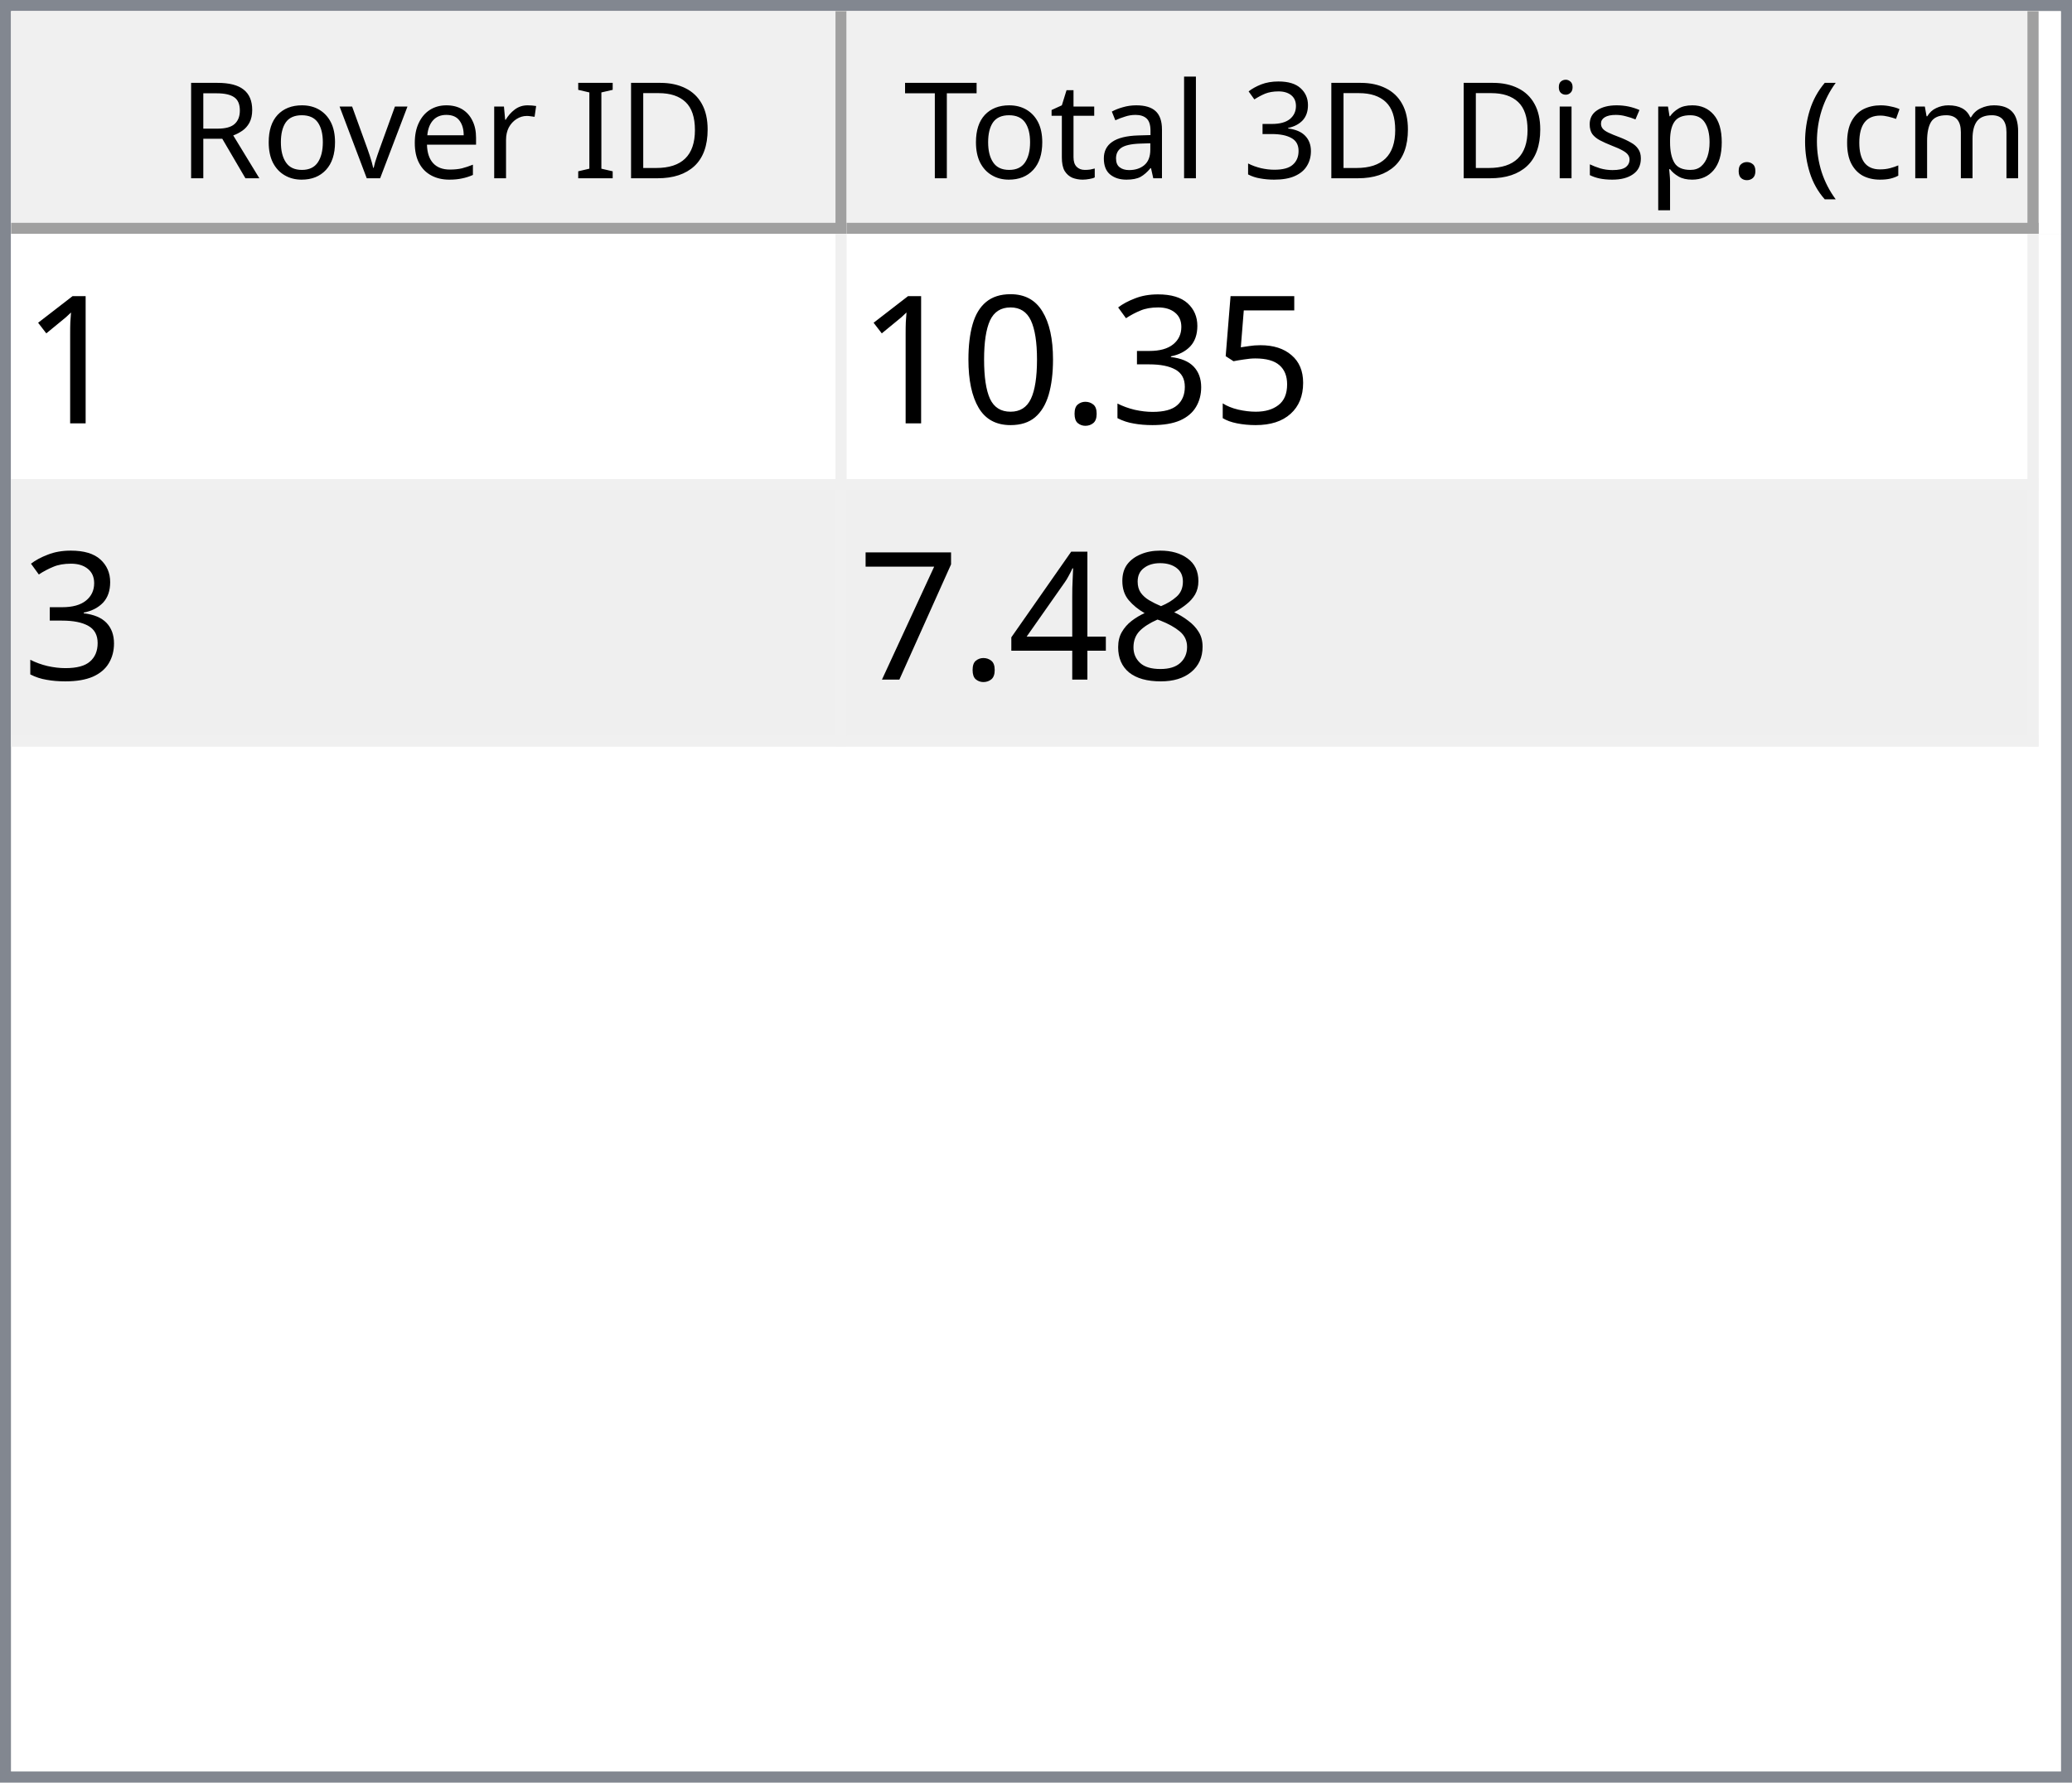
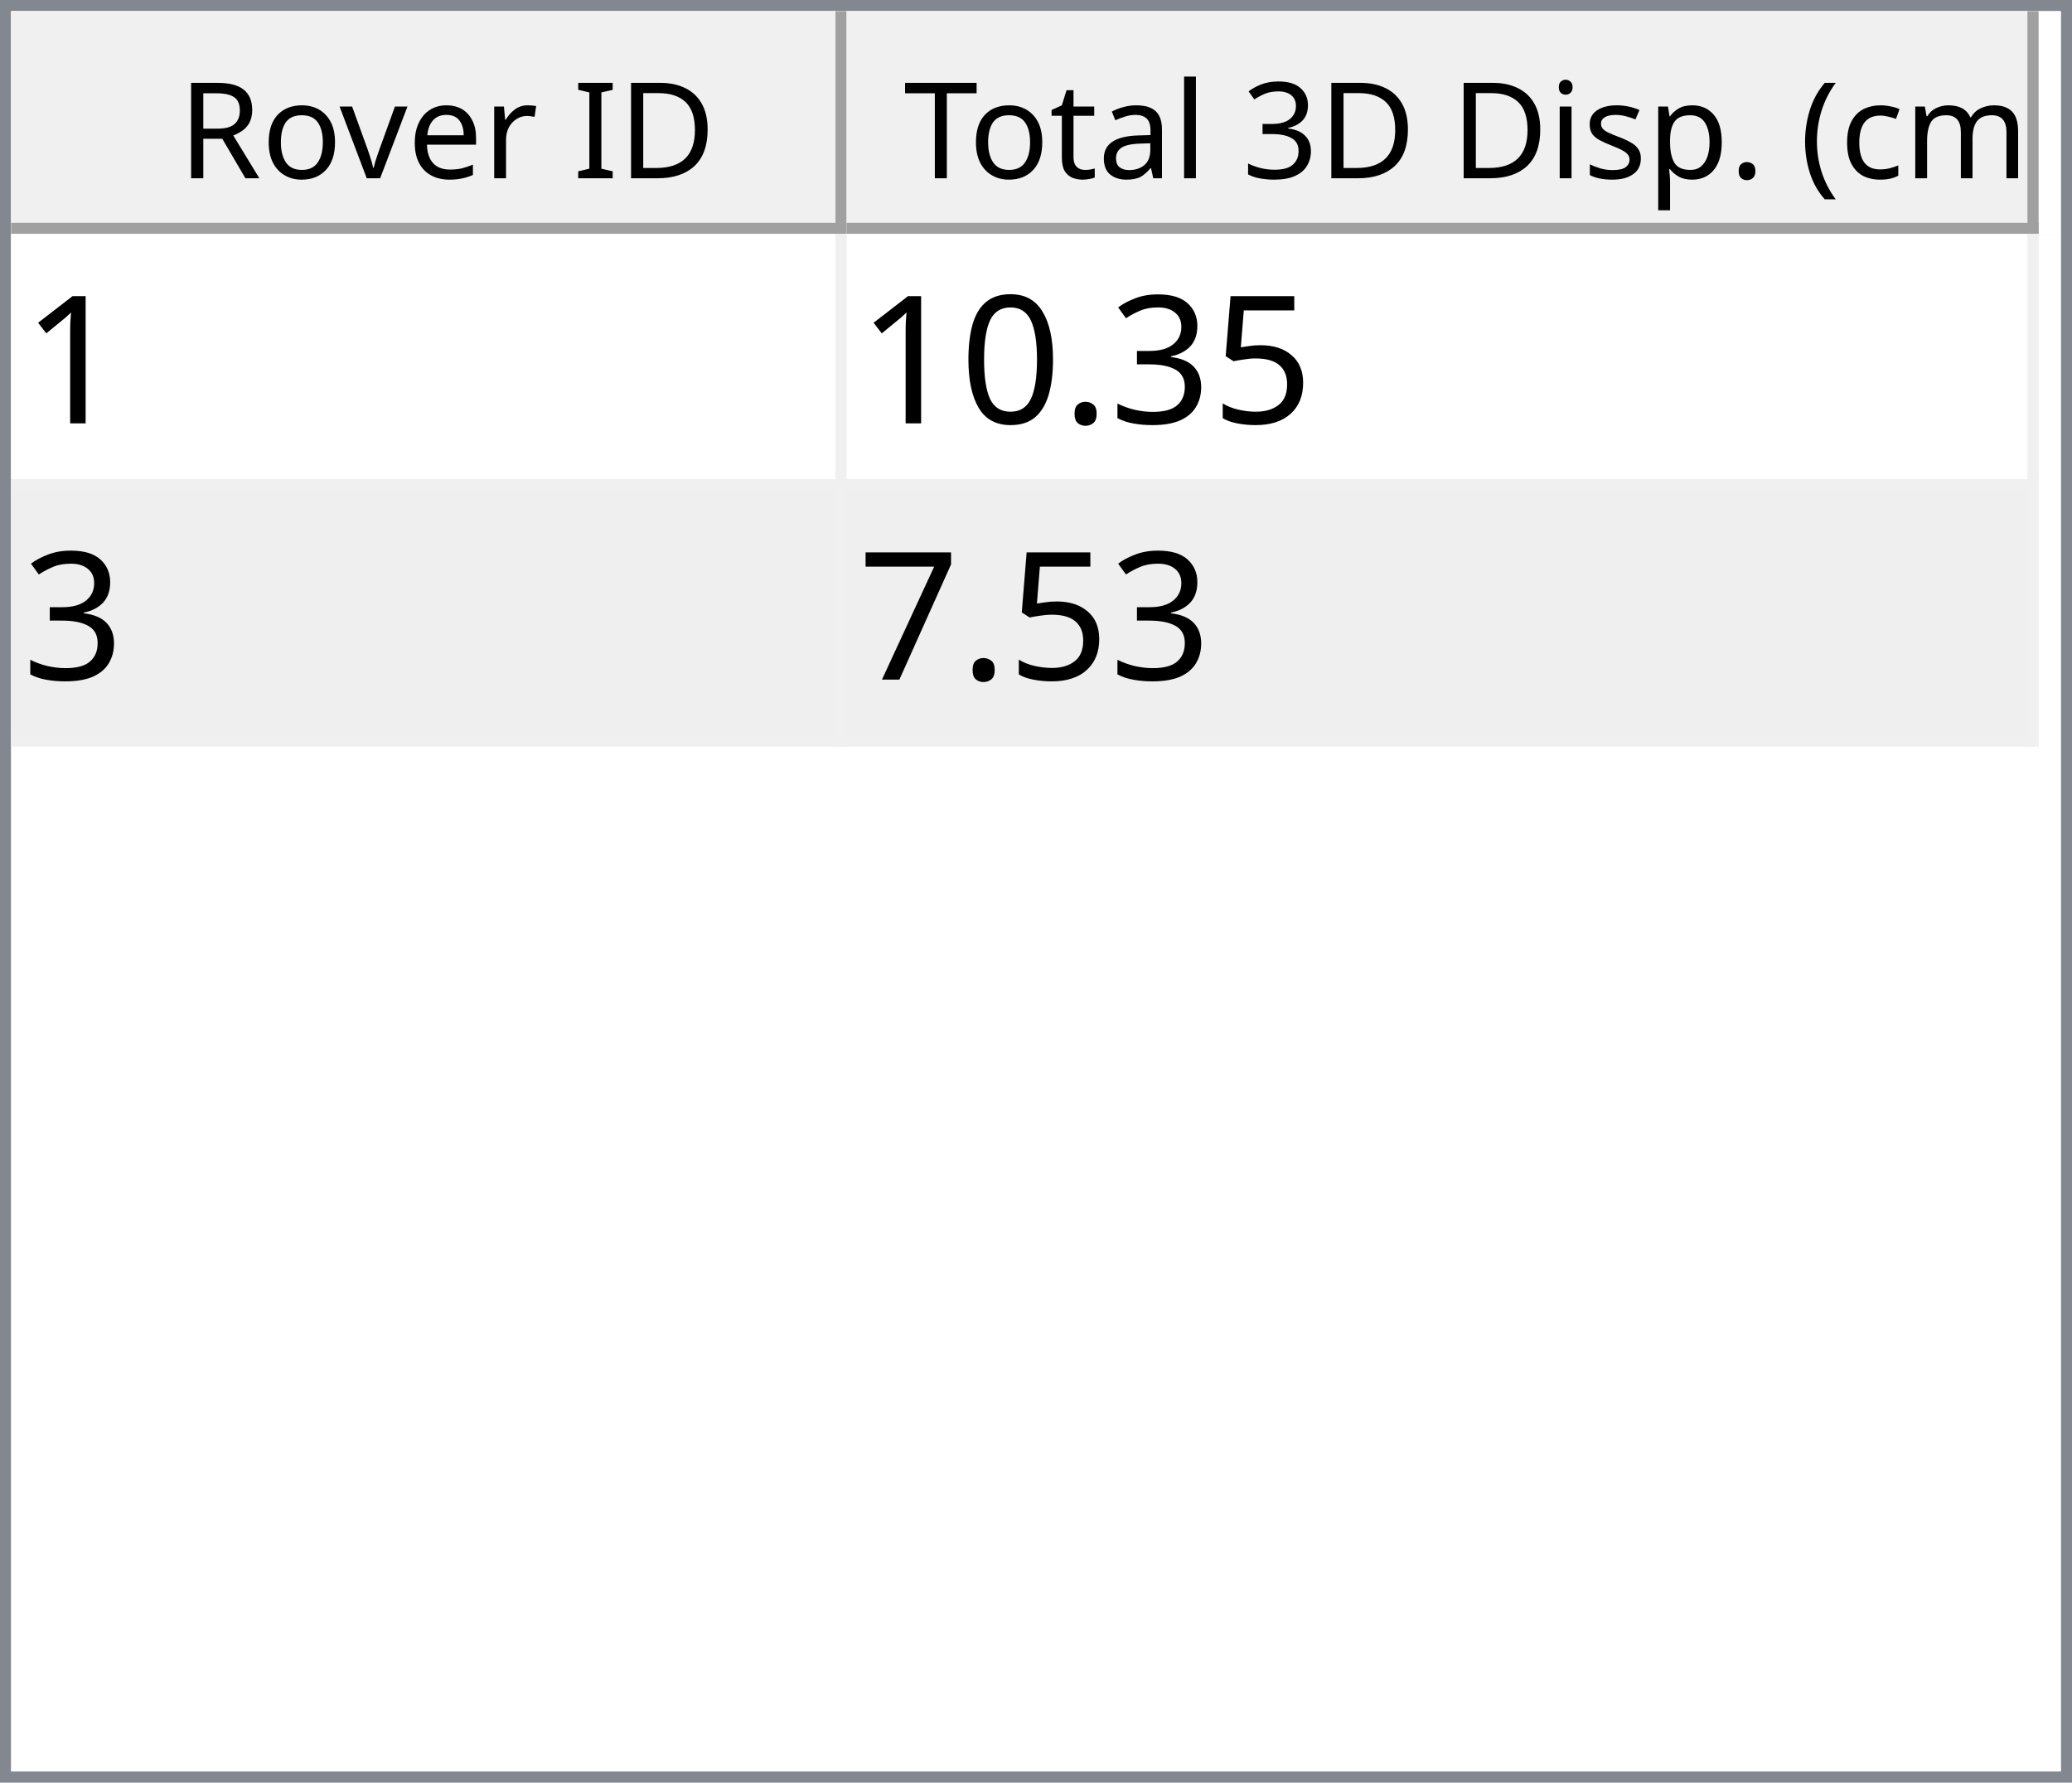
<svg xmlns="http://www.w3.org/2000/svg" style="fill-opacity:1; color-rendering:auto; color-interpolation:auto; text-rendering:auto; stroke:black; stroke-linecap:square; stroke-miterlimit:10; shape-rendering:auto; stroke-opacity:1; fill:black; stroke-dasharray:none; font-weight:normal; stroke-width:1; font-family:'Dialog'; font-style:normal; stroke-linejoin:miter; font-size:12px; stroke-dashoffset:0; image-rendering:auto;" width="186" height="160">
  <defs id="genericDefs" />
  <g>
    <defs id="defs1">
      <clipPath clipPathUnits="userSpaceOnUse" id="clipPath1">
        <path d="M0 0 L186 0 L186 160 L0 160 L0 0 Z" />
      </clipPath>
      <clipPath clipPathUnits="userSpaceOnUse" id="clipPath2">
        <path d="M0 0 L0 160 L186 160 L186 0 Z" />
      </clipPath>
      <clipPath clipPathUnits="userSpaceOnUse" id="clipPath3">
        <path d="M0 0 L0 20 L184 20 L184 0 Z" />
      </clipPath>
      <clipPath clipPathUnits="userSpaceOnUse" id="clipPath4">
        <path d="M0 0 L0 20 L75 20 L75 0 Z" />
      </clipPath>
      <clipPath clipPathUnits="userSpaceOnUse" id="clipPath5">
        <path d="M1 1 L1 19 L74 19 L74 1 Z" />
      </clipPath>
      <clipPath clipPathUnits="userSpaceOnUse" id="clipPath6">
        <path d="M0 0 L0 18 L73 18 L73 0 Z" />
      </clipPath>
      <clipPath clipPathUnits="userSpaceOnUse" id="clipPath7">
        <path d="M-0.5 -0.5 L-0.5 19.5 L74.5 19.5 L74.5 -0.5 Z" />
      </clipPath>
      <clipPath clipPathUnits="userSpaceOnUse" id="clipPath8">
        <path d="M0 0 L0 20 L107 20 L107 0 Z" />
      </clipPath>
      <clipPath clipPathUnits="userSpaceOnUse" id="clipPath9">
        <path d="M1 1 L1 19 L106 19 L106 1 Z" />
      </clipPath>
      <clipPath clipPathUnits="userSpaceOnUse" id="clipPath10">
        <path d="M0 0 L0 18 L105 18 L105 0 Z" />
      </clipPath>
      <clipPath clipPathUnits="userSpaceOnUse" id="clipPath11">
        <path d="M-0.5 -0.5 L-0.5 19.5 L106.5 19.5 L106.5 -0.5 Z" />
      </clipPath>
      <clipPath clipPathUnits="userSpaceOnUse" id="clipPath12">
        <path d="M0 0 L0 138 L184 138 L184 0 Z" />
      </clipPath>
      <clipPath clipPathUnits="userSpaceOnUse" id="clipPath13">
        <path d="M0 0 L0 46 L182 46 L182 0 Z" />
      </clipPath>
      <clipPath clipPathUnits="userSpaceOnUse" id="clipPath14">
        <path d="M-0.5 -0.5 L-0.5 45.5 L181.5 45.5 L181.5 -0.5 Z" />
      </clipPath>
      <clipPath clipPathUnits="userSpaceOnUse" id="clipPath15">
        <path d="M0 0 L0 22 L74 22 L74 0 Z" />
      </clipPath>
      <clipPath clipPathUnits="userSpaceOnUse" id="clipPath16">
        <path d="M0 0 L0 22 L106 22 L106 0 Z" />
      </clipPath>
      <font horiz-adv-x="64.551" id="font1">
        <font-face ascent="107.91" descent="25.098" units-per-em="100" style="font-style:normal; font-family:Segoe UI; font-weight:normal;" />
        <missing-glyph horiz-adv-x="64.551" d="M8.109 0 L8.109 68.266 L56.453 68.266 L56.453 0 L8.109 0 ZM15.328 7.234 L49.219 7.234 L49.219 61.031 L15.328 61.031 L15.328 7.234 Z" />
        <glyph unicode="D" horiz-adv-x="70.117" d="M9.188 0 L9.188 70.016 L28.516 70.016 Q65.531 70.016 65.531 35.891 Q65.531 19.672 55.25 9.836 Q44.969 0 27.734 0 L9.188 0 ZM17.391 62.594 L17.391 7.422 L27.828 7.422 Q41.609 7.422 49.273 14.797 Q56.938 22.172 56.938 35.688 Q56.938 62.594 28.328 62.594 L17.391 62.594 Z" />
        <glyph unicode="I" horiz-adv-x="26.611" d="M17.391 0 L9.188 0 L9.188 70.016 L17.391 70.016 L17.391 0 Z" />
        <glyph unicode=" " horiz-adv-x="27.393" d="" />
        <glyph unicode="r" horiz-adv-x="34.766" d="M34.188 41.891 Q32.078 43.5 28.125 43.5 Q23 43.5 19.555 38.672 Q16.109 33.844 16.109 25.484 L16.109 0 L8.109 0 L8.109 50 L16.109 50 L16.109 39.703 L16.312 39.703 Q18.016 44.969 21.531 47.922 Q25.047 50.875 29.391 50.875 Q32.516 50.875 34.188 50.203 L34.188 41.891 Z" />
        <glyph unicode="e" horiz-adv-x="52.295" d="M48.297 23 L12.984 23 Q13.188 14.656 17.484 10.109 Q21.781 5.562 29.297 5.562 Q37.75 5.562 44.828 11.141 L44.828 3.609 Q38.234 -1.172 27.391 -1.172 Q16.797 -1.172 10.742 5.641 Q4.688 12.453 4.688 24.812 Q4.688 36.469 11.305 43.82 Q17.922 51.172 27.734 51.172 Q37.547 51.172 42.922 44.828 Q48.297 38.484 48.297 27.203 L48.297 23 ZM40.094 29.781 Q40.047 36.719 36.75 40.578 Q33.453 44.438 27.594 44.438 Q21.922 44.438 17.969 40.383 Q14.016 36.328 13.094 29.781 L40.094 29.781 Z" />
        <glyph unicode="v" horiz-adv-x="47.9" d="M47.406 50 L27.484 0 L19.625 0 L0.688 50 L9.469 50 L22.172 13.672 Q23.578 9.672 23.922 6.688 L24.125 6.688 Q24.609 10.453 25.688 13.484 L38.969 50 L47.406 50 Z" />
        <glyph unicode="o" horiz-adv-x="58.594" d="M29 -1.172 Q17.922 -1.172 11.305 5.836 Q4.688 12.844 4.688 24.422 Q4.688 37.016 11.57 44.094 Q18.453 51.172 30.172 51.172 Q41.359 51.172 47.633 44.289 Q53.906 37.406 53.906 25.203 Q53.906 13.234 47.141 6.031 Q40.375 -1.172 29 -1.172 ZM29.594 44.438 Q21.875 44.438 17.383 39.188 Q12.891 33.938 12.891 24.703 Q12.891 15.828 17.43 10.695 Q21.969 5.562 29.594 5.562 Q37.359 5.562 41.531 10.594 Q45.703 15.625 45.703 24.906 Q45.703 34.281 41.531 39.359 Q37.359 44.438 29.594 44.438 Z" />
        <glyph unicode="R" horiz-adv-x="59.814" d="M59.375 0 L49.609 0 L37.891 19.625 Q36.281 22.359 34.766 24.289 Q33.25 26.219 31.664 27.438 Q30.078 28.656 28.25 29.219 Q26.422 29.781 24.125 29.781 L17.391 29.781 L17.391 0 L9.188 0 L9.188 70.016 L30.078 70.016 Q34.672 70.016 38.555 68.867 Q42.438 67.719 45.289 65.375 Q48.141 63.031 49.758 59.547 Q51.375 56.062 51.375 51.375 Q51.375 47.703 50.273 44.656 Q49.172 41.609 47.148 39.211 Q45.125 36.812 42.266 35.133 Q39.406 33.453 35.844 32.516 L35.844 32.328 Q37.594 31.547 38.891 30.547 Q40.188 29.547 41.359 28.18 Q42.531 26.812 43.68 25.078 Q44.828 23.344 46.234 21.047 L59.375 0 ZM17.391 62.594 L17.391 37.203 L28.516 37.203 Q31.594 37.203 34.203 38.133 Q36.812 39.062 38.719 40.797 Q40.625 42.531 41.703 45.047 Q42.781 47.562 42.781 50.688 Q42.781 56.297 39.141 59.445 Q35.5 62.594 28.609 62.594 L17.391 62.594 Z" />
        <glyph unicode=")" horiz-adv-x="30.176" d="M8.297 -15.922 L1.172 -15.922 Q16.406 2.344 16.406 26.812 Q16.406 51.469 1.078 70.016 L8.297 70.016 Q23.531 52.156 23.531 26.703 Q23.531 1.375 8.297 -15.922 Z" />
        <glyph unicode="m" horiz-adv-x="86.133" d="M79.109 0 L71.094 0 L71.094 28.719 Q71.094 37.016 68.531 40.727 Q65.969 44.438 59.906 44.438 Q54.781 44.438 51.195 39.75 Q47.609 35.062 47.609 28.516 L47.609 0 L39.594 0 L39.594 29.688 Q39.594 44.438 28.219 44.438 Q22.953 44.438 19.531 40.016 Q16.109 35.594 16.109 28.516 L16.109 0 L8.109 0 L8.109 50 L16.109 50 L16.109 42.094 L16.312 42.094 Q21.625 51.172 31.844 51.172 Q36.969 51.172 40.773 48.312 Q44.578 45.453 46 40.828 Q51.562 51.172 62.594 51.172 Q79.109 51.172 79.109 30.812 L79.109 0 Z" />
        <glyph unicode="c" horiz-adv-x="46.191" d="M42.188 2.297 Q36.422 -1.172 28.516 -1.172 Q17.828 -1.172 11.258 5.789 Q4.688 12.75 4.688 23.828 Q4.688 36.188 11.766 43.68 Q18.844 51.172 30.672 51.172 Q37.25 51.172 42.281 48.734 L42.281 40.531 Q36.719 44.438 30.375 44.438 Q22.703 44.438 17.797 38.945 Q12.891 33.453 12.891 24.516 Q12.891 15.719 17.508 10.641 Q22.125 5.562 29.891 5.562 Q36.422 5.562 42.188 9.906 L42.188 2.297 Z" />
        <glyph unicode="(" horiz-adv-x="30.176" d="M29.109 -15.922 L21.969 -15.922 Q6.844 1.375 6.844 26.703 Q6.844 52.156 21.969 70.016 L29.203 70.016 Q13.875 51.469 13.875 26.812 Q13.875 2.344 29.109 -15.922 Z" />
        <glyph unicode="." horiz-adv-x="21.68" d="M10.891 -1.078 Q8.641 -1.078 7.055 0.539 Q5.469 2.156 5.469 4.391 Q5.469 6.641 7.055 8.273 Q8.641 9.906 10.891 9.906 Q13.188 9.906 14.797 8.273 Q16.406 6.641 16.406 4.391 Q16.406 2.156 14.797 0.539 Q13.188 -1.078 10.891 -1.078 Z" />
        <glyph unicode="p" horiz-adv-x="58.789" d="M16.312 7.234 L16.109 7.234 L16.109 -23 L8.109 -23 L8.109 50 L16.109 50 L16.109 41.219 L16.312 41.219 Q22.219 51.172 33.594 51.172 Q43.266 51.172 48.688 44.461 Q54.109 37.75 54.109 26.469 Q54.109 13.922 48 6.375 Q41.891 -1.172 31.297 -1.172 Q21.578 -1.172 16.312 7.234 ZM16.109 27.391 L16.109 20.406 Q16.109 14.203 20.141 9.883 Q24.172 5.562 30.375 5.562 Q37.641 5.562 41.773 11.133 Q45.906 16.703 45.906 26.609 Q45.906 34.969 42.047 39.703 Q38.188 44.438 31.594 44.438 Q24.609 44.438 20.359 39.578 Q16.109 34.719 16.109 27.391 Z" />
        <glyph unicode="s" horiz-adv-x="42.432" d="M5.078 1.812 L5.078 10.406 Q11.625 5.562 19.484 5.562 Q30.031 5.562 30.031 12.594 Q30.031 14.594 29.125 15.992 Q28.219 17.391 26.68 18.461 Q25.141 19.531 23.07 20.383 Q21 21.234 18.609 22.172 Q15.281 23.484 12.766 24.828 Q10.25 26.172 8.57 27.859 Q6.891 29.547 6.031 31.695 Q5.172 33.844 5.172 36.719 Q5.172 40.234 6.789 42.945 Q8.406 45.656 11.086 47.484 Q13.766 49.312 17.211 50.242 Q20.656 51.172 24.312 51.172 Q30.812 51.172 35.938 48.922 L35.938 40.828 Q30.422 44.438 23.25 44.438 Q21 44.438 19.195 43.922 Q17.391 43.406 16.094 42.477 Q14.797 41.547 14.086 40.258 Q13.375 38.969 13.375 37.406 Q13.375 35.453 14.086 34.133 Q14.797 32.812 16.164 31.789 Q17.531 30.766 19.484 29.938 Q21.438 29.109 23.922 28.125 Q27.25 26.859 29.883 25.516 Q32.516 24.172 34.375 22.484 Q36.234 20.797 37.234 18.602 Q38.234 16.406 38.234 13.375 Q38.234 9.672 36.602 6.938 Q34.969 4.203 32.234 2.398 Q29.5 0.594 25.93 -0.289 Q22.359 -1.172 18.453 -1.172 Q10.75 -1.172 5.078 1.812 Z" />
        <glyph unicode="i" horiz-adv-x="24.219" d="M12.203 62.703 Q10.062 62.703 8.547 64.164 Q7.031 65.625 7.031 67.875 Q7.031 70.125 8.547 71.609 Q10.062 73.094 12.203 73.094 Q14.406 73.094 15.945 71.609 Q17.484 70.125 17.484 67.875 Q17.484 65.719 15.945 64.211 Q14.406 62.703 12.203 62.703 ZM16.109 0 L8.109 0 L8.109 50 L16.109 50 L16.109 0 Z" />
        <glyph unicode="3" horiz-adv-x="53.906" d="M46.531 19.828 Q46.531 15.094 44.75 11.211 Q42.969 7.328 39.719 4.57 Q36.469 1.812 31.93 0.297 Q27.391 -1.219 21.922 -1.219 Q11.922 -1.219 6 2.594 L6 11.188 Q13.094 5.609 22.219 5.609 Q25.875 5.609 28.828 6.539 Q31.781 7.469 33.906 9.227 Q36.031 10.984 37.18 13.477 Q38.328 15.969 38.328 19.094 Q38.328 32.812 18.797 32.812 L12.984 32.812 L12.984 39.594 L18.5 39.594 Q35.797 39.594 35.797 52.484 Q35.797 64.406 22.609 64.406 Q15.188 64.406 8.688 59.422 L8.688 67.188 Q15.375 71.188 24.609 71.188 Q29 71.188 32.57 69.969 Q36.141 68.75 38.68 66.555 Q41.219 64.359 42.609 61.281 Q44 58.203 44 54.5 Q44 40.672 30.031 36.719 L30.031 36.531 Q33.594 36.141 36.625 34.797 Q39.656 33.453 41.852 31.305 Q44.047 29.156 45.289 26.25 Q46.531 23.344 46.531 19.828 Z" />
        <glyph unicode="l" horiz-adv-x="24.219" d="M16.109 0 L8.109 0 L8.109 74.031 L16.109 74.031 L16.109 0 Z" />
        <glyph unicode="a" horiz-adv-x="50.879" d="M43.891 0 L35.891 0 L35.891 7.812 L35.688 7.812 Q30.469 -1.172 20.312 -1.172 Q12.844 -1.172 8.617 2.781 Q4.391 6.734 4.391 13.281 Q4.391 27.297 20.906 29.594 L35.891 31.688 Q35.891 44.438 25.594 44.438 Q16.547 44.438 9.281 38.281 L9.281 46.484 Q16.656 51.172 26.266 51.172 Q43.891 51.172 43.891 32.516 L43.891 0 ZM35.891 25.297 L23.828 23.641 Q18.266 22.859 15.43 20.875 Q12.594 18.891 12.594 13.875 Q12.594 10.203 15.211 7.883 Q17.828 5.562 22.172 5.562 Q28.125 5.562 32.008 9.742 Q35.891 13.922 35.891 20.312 L35.891 25.297 Z" />
        <glyph unicode="t" horiz-adv-x="33.887" d="M31.297 0.484 Q28.469 -1.078 23.828 -1.078 Q10.688 -1.078 10.688 13.578 L10.688 43.172 L2.094 43.172 L2.094 50 L10.688 50 L10.688 62.203 L18.703 64.797 L18.703 50 L31.297 50 L31.297 43.172 L18.703 43.172 L18.703 14.984 Q18.703 9.969 20.414 7.82 Q22.125 5.672 26.078 5.672 Q29.109 5.672 31.297 7.328 L31.297 0.484 Z" />
        <glyph unicode="T" horiz-adv-x="52.393" d="M50.594 62.594 L30.375 62.594 L30.375 0 L22.172 0 L22.172 62.594 L2 62.594 L2 70.016 L50.594 70.016 L50.594 62.594 Z" />
      </font>
      <font horiz-adv-x="75.0" id="font2">
        <font-face ascent="100.537" descent="21.973" units-per-em="100" style="font-style:normal; font-family:sans-serif; font-weight:normal;" />
        <missing-glyph horiz-adv-x="75.0" d="M12.5 0 L12.5 62.5 L62.5 62.5 L62.5 0 L12.5 0 ZM14.062 1.562 L60.938 1.562 L60.938 60.938 L14.062 60.938 L14.062 1.562 Z" />
        <glyph unicode="1" horiz-adv-x="55.615" d="M37.25 0 L28.469 0 L28.469 56 Q25.297 52.984 20.141 49.953 Q14.984 46.922 10.891 45.406 L10.891 53.906 Q18.266 57.375 23.781 62.305 Q29.297 67.234 31.594 71.875 L37.25 71.875 L37.25 0 Z" />
        <glyph unicode="5" horiz-adv-x="55.615" d="M4.156 18.75 L13.375 19.531 Q14.406 12.797 18.141 9.398 Q21.875 6 27.156 6 Q33.5 6 37.891 10.789 Q42.281 15.578 42.281 23.484 Q42.281 31 38.062 35.352 Q33.844 39.703 27 39.703 Q22.75 39.703 19.336 37.773 Q15.922 35.844 13.969 32.766 L5.719 33.844 L12.641 70.609 L48.25 70.609 L48.25 62.203 L19.672 62.203 L15.828 42.969 Q22.266 47.469 29.344 47.469 Q38.719 47.469 45.164 40.969 Q51.609 34.469 51.609 24.266 Q51.609 14.547 45.953 7.469 Q39.062 -1.219 27.156 -1.219 Q17.391 -1.219 11.211 4.25 Q5.031 9.719 4.156 18.75 Z" />
        <glyph unicode="3" horiz-adv-x="55.615" d="M4.203 18.891 L12.984 20.062 Q14.5 12.594 18.141 9.297 Q21.781 6 27 6 Q33.203 6 37.477 10.297 Q41.75 14.594 41.75 20.953 Q41.75 27 37.797 30.93 Q33.844 34.859 27.734 34.859 Q25.25 34.859 21.531 33.891 L22.516 41.609 Q23.391 41.5 23.922 41.5 Q29.547 41.5 34.039 44.43 Q38.531 47.359 38.531 53.469 Q38.531 58.297 35.258 61.477 Q31.984 64.656 26.812 64.656 Q21.688 64.656 18.266 61.43 Q14.844 58.203 13.875 51.766 L5.078 53.328 Q6.688 62.156 12.398 67.016 Q18.109 71.875 26.609 71.875 Q32.469 71.875 37.398 69.359 Q42.328 66.844 44.945 62.5 Q47.562 58.156 47.562 53.266 Q47.562 48.641 45.07 44.828 Q42.578 41.016 37.703 38.766 Q44.047 37.312 47.562 32.695 Q51.078 28.078 51.078 21.141 Q51.078 11.766 44.242 5.25 Q37.406 -1.266 26.953 -1.266 Q17.531 -1.266 11.305 4.352 Q5.078 9.969 4.203 18.891 Z" />
        <glyph unicode="." horiz-adv-x="27.783" d="M9.078 0 L9.078 10.016 L19.094 10.016 L19.094 0 L9.078 0 Z" />
        <glyph unicode="0" horiz-adv-x="55.615" d="M4.156 35.297 Q4.156 48 6.766 55.742 Q9.375 63.484 14.523 67.68 Q19.672 71.875 27.484 71.875 Q33.25 71.875 37.594 69.555 Q41.938 67.234 44.773 62.867 Q47.609 58.5 49.219 52.227 Q50.828 45.953 50.828 35.297 Q50.828 22.703 48.242 14.969 Q45.656 7.234 40.508 3.008 Q35.359 -1.219 27.484 -1.219 Q17.141 -1.219 11.234 6.203 Q4.156 15.141 4.156 35.297 ZM13.188 35.297 Q13.188 17.672 17.312 11.836 Q21.438 6 27.484 6 Q33.547 6 37.672 11.859 Q41.797 17.719 41.797 35.297 Q41.797 52.984 37.672 58.789 Q33.547 64.594 27.391 64.594 Q21.344 64.594 17.719 59.469 Q13.188 52.938 13.188 35.297 Z" />
-         <glyph unicode="8" horiz-adv-x="55.615" d="M17.672 38.812 Q12.203 40.828 9.57 44.539 Q6.938 48.25 6.938 53.422 Q6.938 61.234 12.555 66.555 Q18.172 71.875 27.484 71.875 Q36.859 71.875 42.578 66.43 Q48.297 60.984 48.297 53.172 Q48.297 48.188 45.68 44.508 Q43.062 40.828 37.75 38.812 Q44.344 36.672 47.781 31.883 Q51.219 27.094 51.219 20.453 Q51.219 11.281 44.727 5.031 Q38.234 -1.219 27.641 -1.219 Q17.047 -1.219 10.547 5.055 Q4.047 11.328 4.047 20.703 Q4.047 27.688 7.594 32.398 Q11.141 37.109 17.672 38.812 ZM15.922 53.719 Q15.922 48.641 19.195 45.414 Q22.469 42.188 27.688 42.188 Q32.766 42.188 36.016 45.383 Q39.266 48.578 39.266 53.219 Q39.266 58.062 35.914 61.359 Q32.562 64.656 27.594 64.656 Q22.562 64.656 19.242 61.43 Q15.922 58.203 15.922 53.719 ZM13.094 20.656 Q13.094 16.891 14.875 13.375 Q16.656 9.859 20.172 7.93 Q23.688 6 27.734 6 Q34.031 6 38.133 10.055 Q42.234 14.109 42.234 20.359 Q42.234 26.703 38.016 30.859 Q33.797 35.016 27.438 35.016 Q21.234 35.016 17.164 30.914 Q13.094 26.812 13.094 20.656 Z" />
-         <glyph unicode="4" horiz-adv-x="55.615" d="M32.328 0 L32.328 17.141 L1.266 17.141 L1.266 25.203 L33.938 71.578 L41.109 71.578 L41.109 25.203 L50.781 25.203 L50.781 17.141 L41.109 17.141 L41.109 0 L32.328 0 ZM32.328 25.203 L32.328 57.469 L9.906 25.203 L32.328 25.203 Z" />
        <glyph unicode="7" horiz-adv-x="55.615" d="M4.734 62.203 L4.734 70.656 L51.078 70.656 L51.078 63.812 Q44.234 56.547 37.523 44.484 Q30.812 32.422 27.156 19.672 Q24.516 10.688 23.781 0 L14.75 0 Q14.891 8.453 18.062 20.414 Q21.234 32.375 27.172 43.484 Q33.109 54.594 39.797 62.203 L4.734 62.203 Z" />
      </font>
    </defs>
    <g style="fill:white; stroke:white;">
      <rect x="0" y="0" width="186" style="clip-path:url(#clipPath1); stroke:none;" height="160" />
    </g>
    <g style="fill:white; text-rendering:optimizeSpeed; color-rendering:optimizeSpeed; image-rendering:optimizeSpeed; shape-rendering:crispEdges; stroke:white; color-interpolation:sRGB;">
      <rect x="0" width="186" height="160" y="0" style="stroke:none;" />
      <path style="stroke:none;" d="M0 160 L186 160 L186 0 L0 0 Z" />
    </g>
    <g style="fill:rgb(240,240,240); font-family:'Segoe UI'; stroke:rgb(240,240,240);">
      <rect x="0" y="0" width="186" style="clip-path:url(#clipPath2); stroke:none;" height="160" />
    </g>
    <g style="fill:rgb(130,135,144); font-family:'Segoe UI'; stroke:rgb(130,135,144);">
      <path d="M0 0 L186 0 L186 160 L0 160 L0 0 ZM1 1 L185 1 L185 159 L1 159 L1 1 Z" style="fill-rule:evenodd; clip-path:url(#clipPath2); stroke:none;" />
    </g>
    <g style="fill:white; font-family:'Segoe UI'; stroke:white;" transform="translate(1,1)">
      <rect x="0" y="0" width="184" style="clip-path:url(#clipPath3); stroke:none;" height="20" />
    </g>
    <g style="fill:rgb(240,240,240); font-family:'Segoe UI'; stroke:rgb(240,240,240);" transform="translate(1,1)">
      <rect x="0" y="0" width="75" style="clip-path:url(#clipPath4); stroke:none;" height="20" />
    </g>
    <g style="font-family:'Segoe UI';" transform="translate(2,2)">
      <text x="14" xml:space="preserve" y="14" style="clip-path:url(#clipPath6); stroke:none;">Rover ID</text>
    </g>
    <g style="fill:rgb(160,160,160); font-family:'Segoe UI'; stroke:rgb(160,160,160); stroke-linejoin:bevel;" transform="translate(1.5,1.5)">
      <line x1="74" x2="74" y1="0" style="fill:none; clip-path:url(#clipPath7);" y2="19" />
    </g>
    <g style="fill:rgb(160,160,160); font-family:'Segoe UI'; stroke:rgb(160,160,160); stroke-linejoin:bevel;" transform="matrix(1,0,0,1,1,1) translate(0.5,0.5)">
      <line x1="0" x2="74" y1="19" style="fill:none; clip-path:url(#clipPath7);" y2="19" />
    </g>
    <g style="fill:rgb(240,240,240); font-family:'Segoe UI'; stroke:rgb(240,240,240);" transform="translate(76,1)">
      <rect x="0" y="0" width="107" style="clip-path:url(#clipPath8); stroke:none;" height="20" />
    </g>
    <g style="font-family:'Segoe UI';" transform="translate(77,2)">
      <text x="1" xml:space="preserve" y="14" style="clip-path:url(#clipPath10); stroke:none;"> Total 3D Disp. (cm)</text>
    </g>
    <g style="fill:rgb(160,160,160); font-family:'Segoe UI'; stroke:rgb(160,160,160); stroke-linejoin:bevel;" transform="translate(76.5,1.5)">
      <line x1="106" x2="106" y1="0" style="fill:none; clip-path:url(#clipPath11);" y2="19" />
    </g>
    <g style="fill:rgb(160,160,160); font-family:'Segoe UI'; stroke:rgb(160,160,160); stroke-linejoin:bevel;" transform="matrix(1,0,0,1,76,1) translate(0.5,0.5)">
      <line x1="0" x2="106" y1="19" style="fill:none; clip-path:url(#clipPath11);" y2="19" />
    </g>
    <g style="fill:white; font-family:'Segoe UI'; stroke:white;" transform="translate(1,21)">
      <rect x="0" y="0" width="184" style="clip-path:url(#clipPath12); stroke:none;" height="138" />
    </g>
    <g style="fill:rgb(240,240,240); font-size:16px; font-family:sans-serif; stroke:rgb(240,240,240);" transform="translate(1,21)">
      <rect x="0" y="0" width="182" style="clip-path:url(#clipPath13); stroke:none;" height="46" />
      <line transform="translate(0.5,0.5)" x1="0" x2="181" y1="22" style="clip-path:url(#clipPath14); fill:none; stroke-linejoin:bevel;" y2="22" />
    </g>
    <g transform="matrix(1,0,0,1,1,21) translate(0.5,0.5)" style="fill:rgb(240,240,240); font-size:16px; font-family:sans-serif; stroke:rgb(240,240,240); stroke-linejoin:bevel;">
      <line x1="0" x2="181" y1="45" style="fill:none; clip-path:url(#clipPath14);" y2="45" />
    </g>
    <g transform="matrix(1,0,0,1,1,21) translate(0.5,0.5)" style="fill:rgb(240,240,240); font-size:16px; font-family:sans-serif; stroke:rgb(240,240,240); stroke-linejoin:bevel;">
      <line x1="74" x2="74" y1="0" style="fill:none; clip-path:url(#clipPath14);" y2="45" />
    </g>
    <g transform="matrix(1,0,0,1,1,21) translate(0.5,0.5)" style="fill:rgb(240,240,240); font-size:16px; font-family:sans-serif; stroke:rgb(240,240,240); stroke-linejoin:bevel;">
      <line x1="181" x2="181" y1="0" style="fill:none; clip-path:url(#clipPath14);" y2="45" />
    </g>
    <g style="fill:white; font-size:16px; font-family:sans-serif; stroke:white;" transform="matrix(1,0,0,1,1,21)">
      <rect x="0" y="0" width="74" style="clip-path:url(#clipPath15); stroke:none;" height="22" />
      <text x="1" y="17" style="fill:black; clip-path:url(#clipPath15); stroke:none;" xml:space="preserve">1</text>
    </g>
    <g style="fill:white; font-size:16px; font-family:sans-serif; stroke:white;" transform="matrix(1,0,0,1,1,21) translate(75,0)">
      <rect x="0" y="0" width="106" style="clip-path:url(#clipPath16); stroke:none;" height="22" />
      <text x="1" y="17" style="fill:black; clip-path:url(#clipPath16); stroke:none;" xml:space="preserve">10.35</text>
    </g>
    <g style="fill:rgb(239,239,239); font-size:16px; font-family:sans-serif; stroke:rgb(239,239,239);" transform="matrix(1,0,0,1,1,21) translate(0,23)">
      <rect x="0" y="0" width="74" style="clip-path:url(#clipPath15); stroke:none;" height="22" />
      <text x="1" y="17" style="fill:black; clip-path:url(#clipPath15); stroke:none;" xml:space="preserve">3</text>
    </g>
    <g style="fill:rgb(239,239,239); font-size:16px; font-family:sans-serif; stroke:rgb(239,239,239);" transform="matrix(1,0,0,1,1,21) translate(75,23)">
      <rect x="0" y="0" width="106" style="clip-path:url(#clipPath16); stroke:none;" height="22" />
-       <text x="1" y="17" style="fill:black; clip-path:url(#clipPath16); stroke:none;" xml:space="preserve">7.48</text>
+       <text x="1" y="17" style="fill:black; clip-path:url(#clipPath16); stroke:none;" xml:space="preserve">7.53</text>
    </g>
  </g>
</svg>
